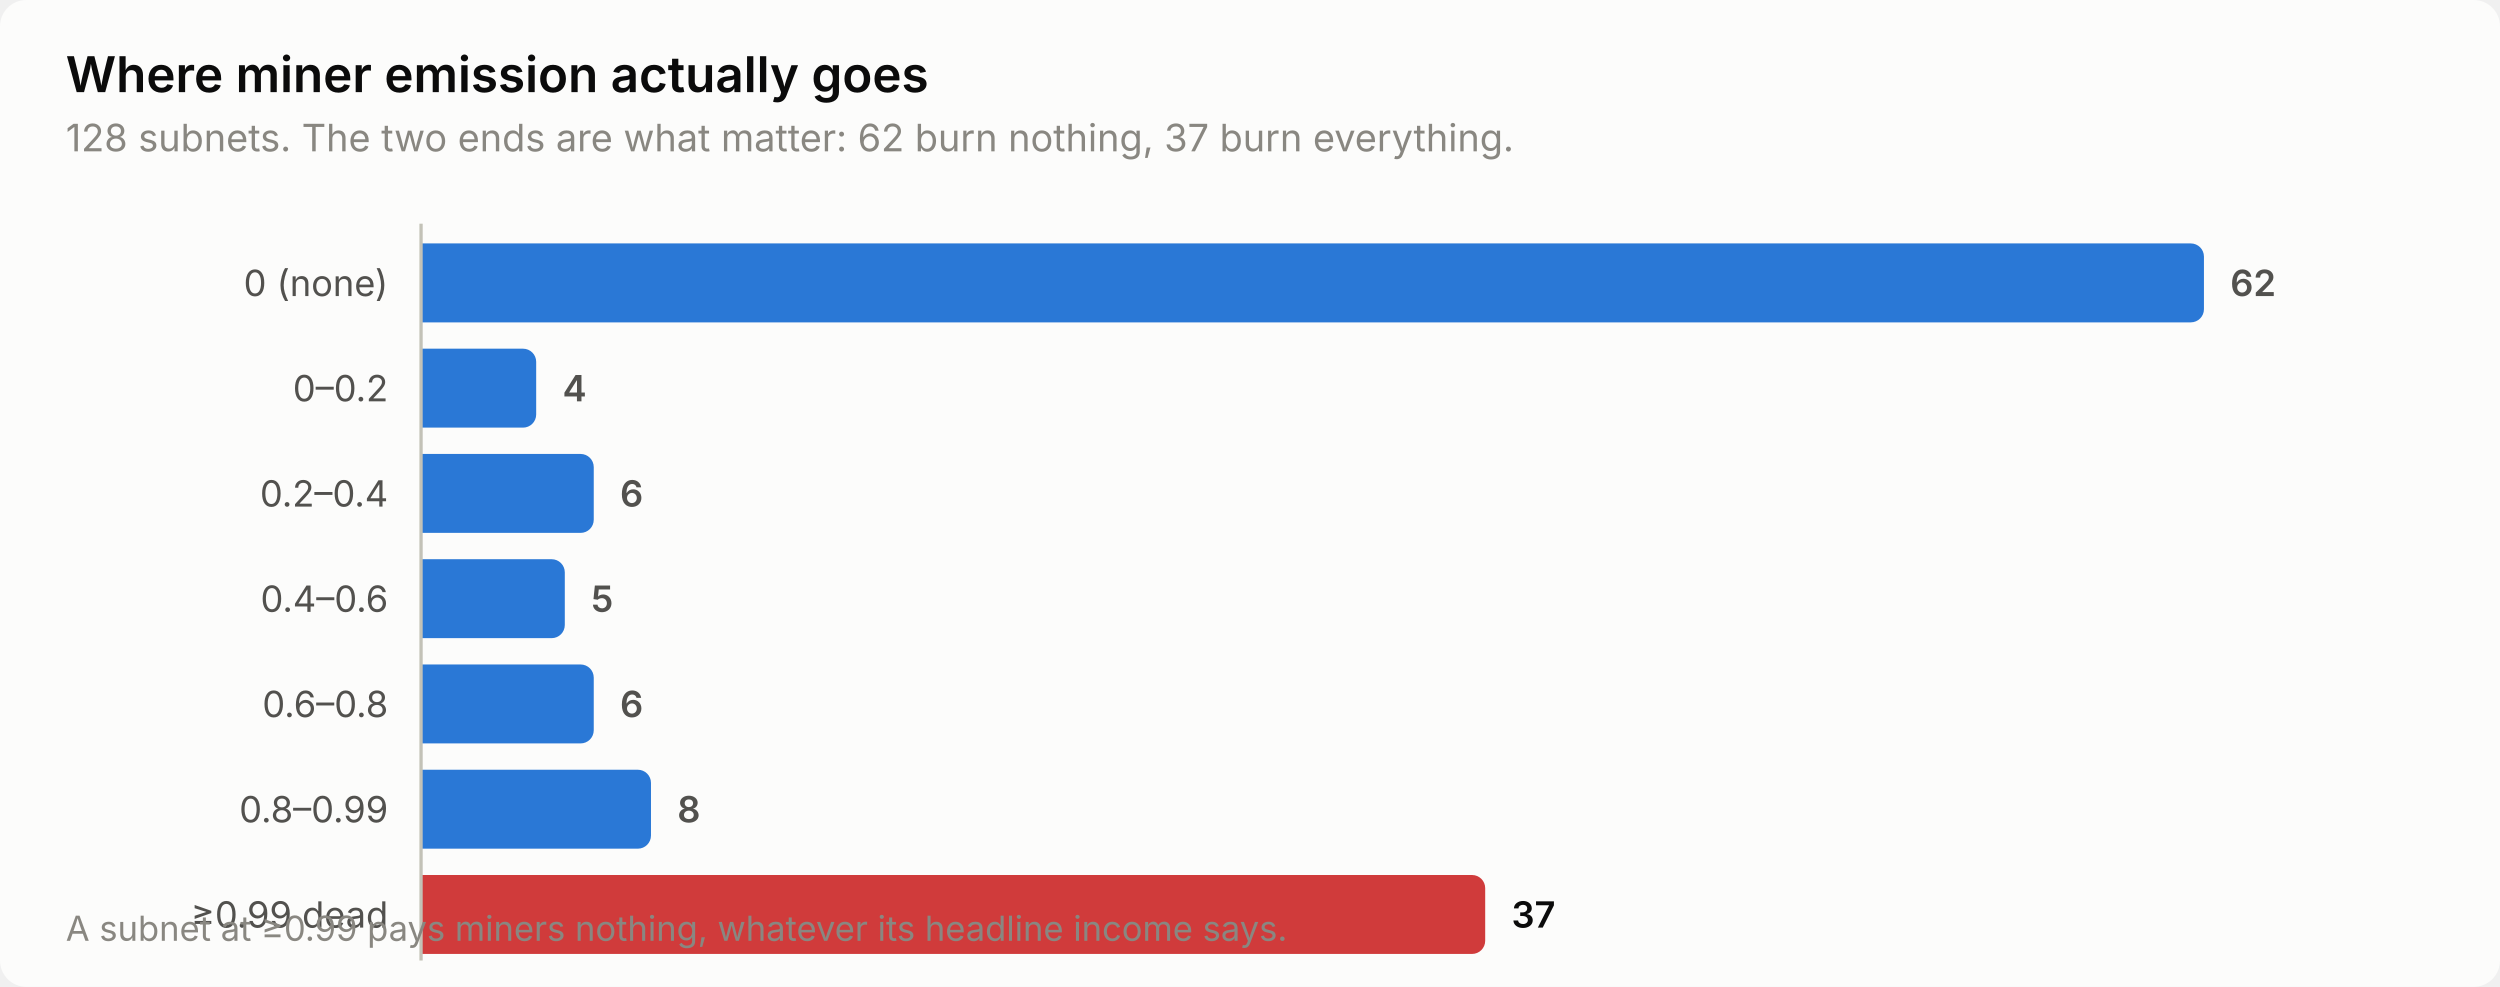
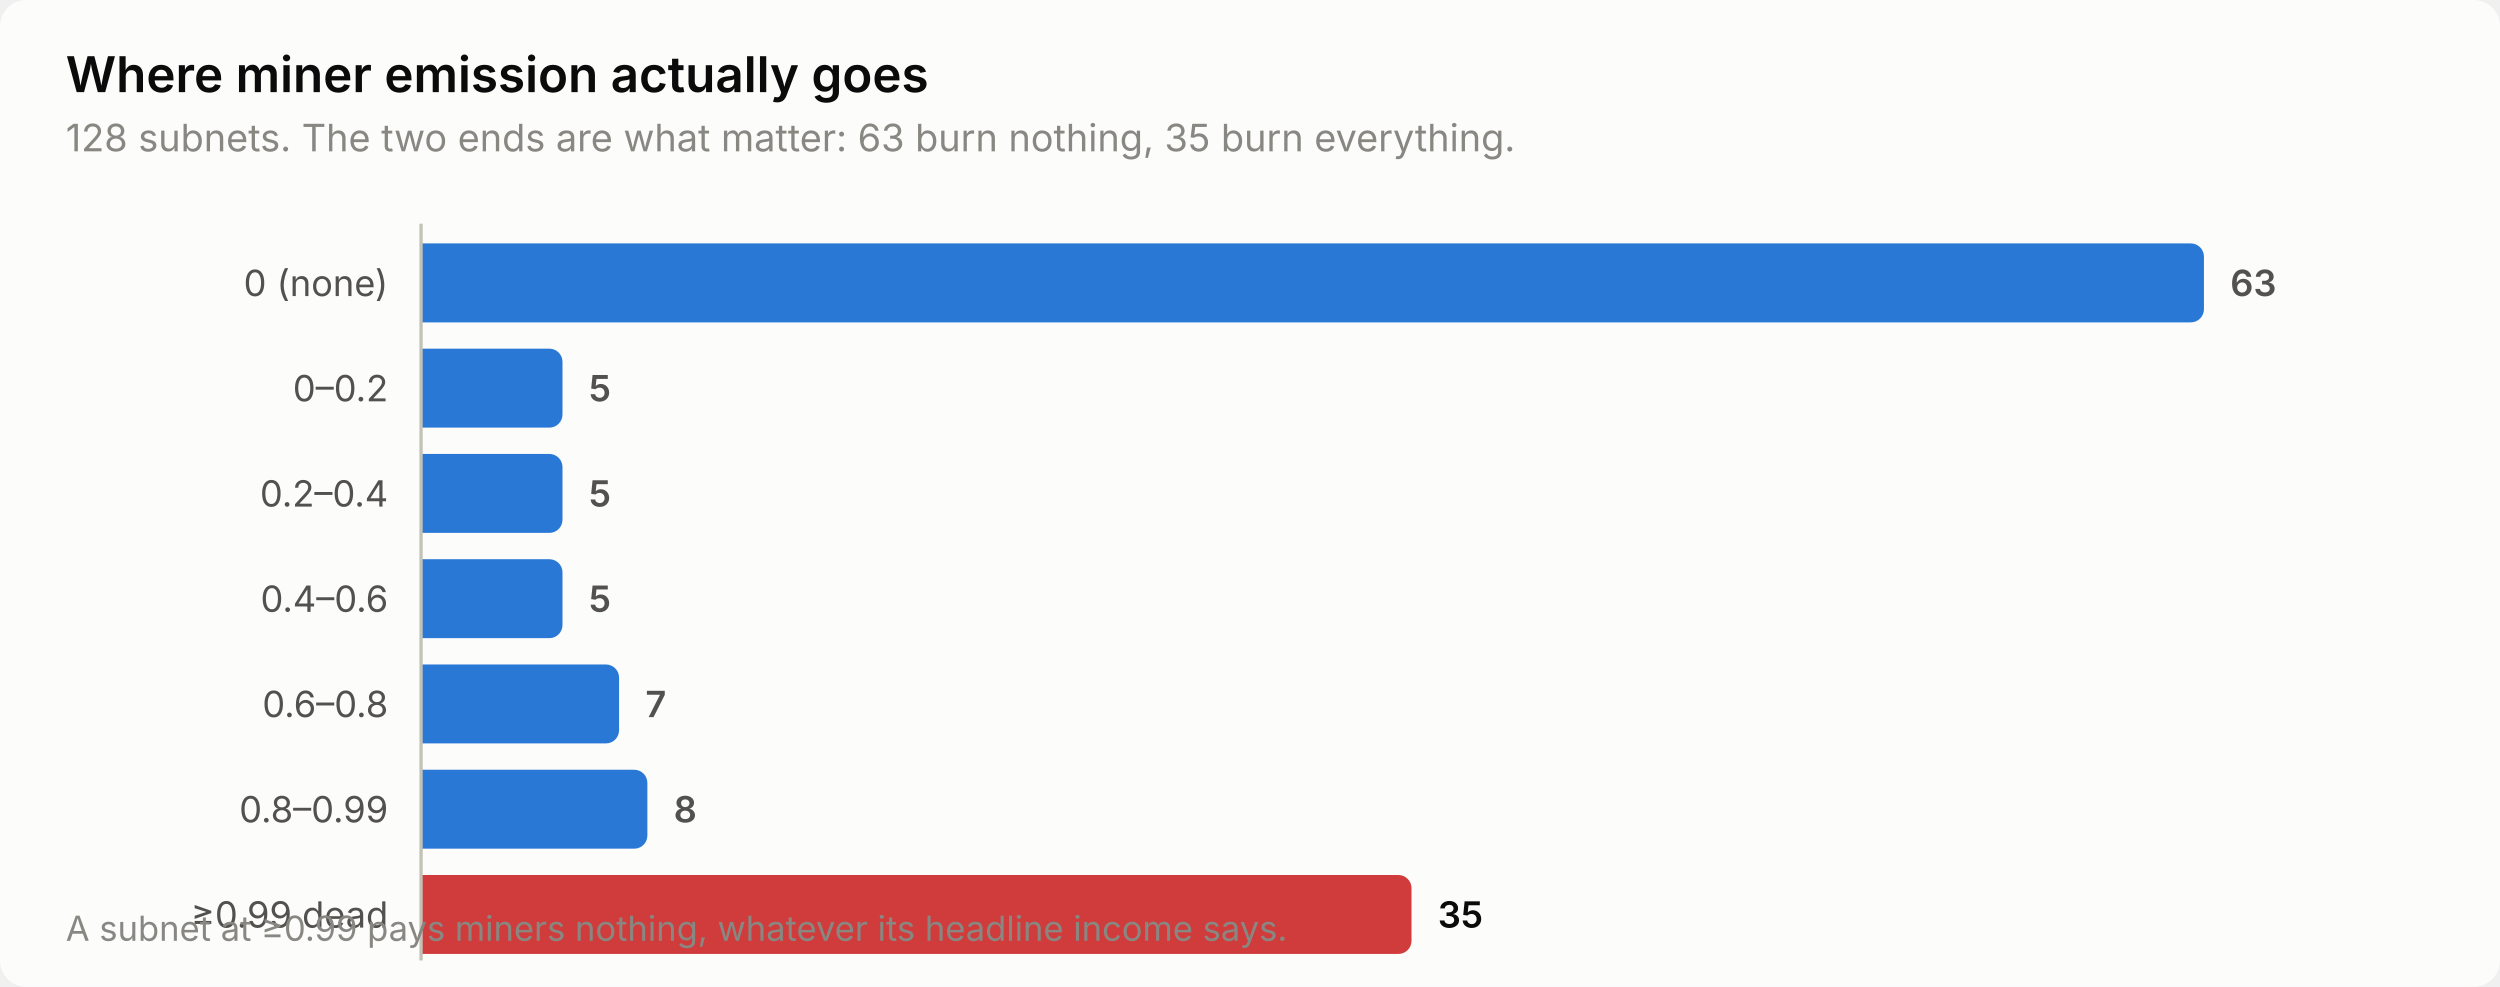
<svg xmlns="http://www.w3.org/2000/svg" width="760" height="300" viewBox="0 0 760 300" role="img" aria-label="Where miner emission actually goes">
  <style>
    text { font-family: system-ui, -apple-system, 'Segoe UI', sans-serif; }
    .t-title { font-size: 15px; font-weight: 600; }
    .t-sub { font-size: 11.5px; }
    .t-lab { font-size: 11px; }
    .t-val { font-size: 11px; font-weight: 600; font-variant-numeric: tabular-nums; }
    .t-tick { font-size: 10.5px; font-variant-numeric: tabular-nums; }

    .surface { fill: #fcfcfb; }
    .ink { fill: #0b0b0b; }
    .ink2 { fill: #52514e; }
    .muted { fill: #898781; }
    .grid { stroke: #e1e0d9; }
    .axis { stroke: #c3c2b7; }
    .accent { fill: #2a78d6; }
    .critical { fill: #d03b3b; }
    .deemph { fill: #d8d7d0; }

    @media (prefers-color-scheme: dark) {
      .surface { fill: #1a1a19; }
      .ink { fill: #ffffff; }
      .ink2 { fill: #c3c2b7; }
      .muted { fill: #898781; }
      .grid { stroke: #2c2c2a; }
      .axis { stroke: #383835; }
      .accent { fill: #3987e5; }
      .deemph { fill: #3a3a37; }
    }
</style>
  <rect class="surface" width="760" height="300" rx="8" />
  <text class="ink t-title" x="20" y="28">Where miner emission actually goes</text>
-   <text class="muted t-sub" x="20" y="46">128 subnets. The two ends are what matter: 62 burn nothing, 37 burn everything.</text>
+   <text class="muted t-sub" x="20" y="46">128 subnets. The two ends are what matter: 63 burn nothing, 35 burn everything.</text>
  <text class="ink2 t-lab" x="118" y="90" text-anchor="end">0 (none)</text>
  <path class="accent" d="M128.0,74.0 H666.0 a4.0,4.0 0 0 1 4.0,4.0 V94.0 a4.0,4.0 0 0 1 -4.0,4.0 H128.0 Z" />
-   <text class="ink2 t-val" x="678.0" y="90">62</text>
+   <text class="ink2 t-val" x="678.0" y="90">63</text>
  <text class="ink2 t-lab" x="118" y="122" text-anchor="end">0–0.2</text>
-   <path class="accent" d="M128.0,106.0 H159.0 a4.0,4.0 0 0 1 4.0,4.0 V126.0 a4.0,4.0 0 0 1 -4.0,4.0 H128.0 Z" />
-   <text class="ink2 t-val" x="171.0" y="122">4</text>
+   <path class="accent" d="M128.0,106.0 H167.0 a4.0,4.0 0 0 1 4.0,4.0 V126.0 a4.0,4.0 0 0 1 -4.0,4.0 H128.0 Z" />
+   <text class="ink2 t-val" x="179.0" y="122">5</text>
  <text class="ink2 t-lab" x="118" y="154" text-anchor="end">0.2–0.4</text>
-   <path class="accent" d="M128.0,138.0 H176.5 a4.0,4.0 0 0 1 4.0,4.0 V158.0 a4.0,4.0 0 0 1 -4.0,4.0 H128.0 Z" />
-   <text class="ink2 t-val" x="188.5" y="154">6</text>
+   <path class="accent" d="M128.0,138.0 H167.0 a4.0,4.0 0 0 1 4.0,4.0 V158.0 a4.0,4.0 0 0 1 -4.0,4.0 H128.0 Z" />
+   <text class="ink2 t-val" x="179.0" y="154">5</text>
  <text class="ink2 t-lab" x="118" y="186" text-anchor="end">0.4–0.6</text>
-   <path class="accent" d="M128.0,170.0 H167.7 a4.0,4.0 0 0 1 4.0,4.0 V190.0 a4.0,4.0 0 0 1 -4.0,4.0 H128.0 Z" />
-   <text class="ink2 t-val" x="179.7" y="186">5</text>
+   <path class="accent" d="M128.0,170.0 H167.0 a4.0,4.0 0 0 1 4.0,4.0 V190.0 a4.0,4.0 0 0 1 -4.0,4.0 H128.0 Z" />
+   <text class="ink2 t-val" x="179.0" y="186">5</text>
  <text class="ink2 t-lab" x="118" y="218" text-anchor="end">0.6–0.8</text>
-   <path class="accent" d="M128.0,202.0 H176.5 a4.0,4.0 0 0 1 4.0,4.0 V222.0 a4.0,4.0 0 0 1 -4.0,4.0 H128.0 Z" />
-   <text class="ink2 t-val" x="188.5" y="218">6</text>
+   <path class="accent" d="M128.0,202.0 H184.2 a4.0,4.0 0 0 1 4.0,4.0 V222.0 a4.0,4.0 0 0 1 -4.0,4.0 H128.0 Z" />
+   <text class="ink2 t-val" x="196.2" y="218">7</text>
  <text class="ink2 t-lab" x="118" y="250" text-anchor="end">0.8–0.99</text>
-   <path class="accent" d="M128.0,234.0 H193.9 a4.0,4.0 0 0 1 4.0,4.0 V254.0 a4.0,4.0 0 0 1 -4.0,4.0 H128.0 Z" />
-   <text class="ink2 t-val" x="205.9" y="250">8</text>
+   <path class="accent" d="M128.0,234.0 H192.8 a4.0,4.0 0 0 1 4.0,4.0 V254.0 a4.0,4.0 0 0 1 -4.0,4.0 H128.0 Z" />
+   <text class="ink2 t-val" x="204.8" y="250">8</text>
  <text class="ink2 t-lab" x="118" y="282" text-anchor="end">≥0.99 dead</text>
-   <path class="critical" d="M128.0,266.0 H447.5 a4.0,4.0 0 0 1 4.0,4.0 V286.0 a4.0,4.0 0 0 1 -4.0,4.0 H128.0 Z" />
-   <text class="ink t-val" x="459.5" y="282">37</text>
+   <path class="critical" d="M128.0,266.0 H425.1 a4.0,4.0 0 0 1 4.0,4.0 V286.0 a4.0,4.0 0 0 1 -4.0,4.0 H128.0 Z" />
+   <text class="ink t-val" x="437.1" y="282">35</text>
  <line class="axis" x1="128" y1="68" x2="128" y2="292" stroke-width="1" />
  <text class="muted t-tick" x="20" y="286">A subnet at ≥0.99 pays miners nothing, whatever its headline income says.</text>
</svg>
